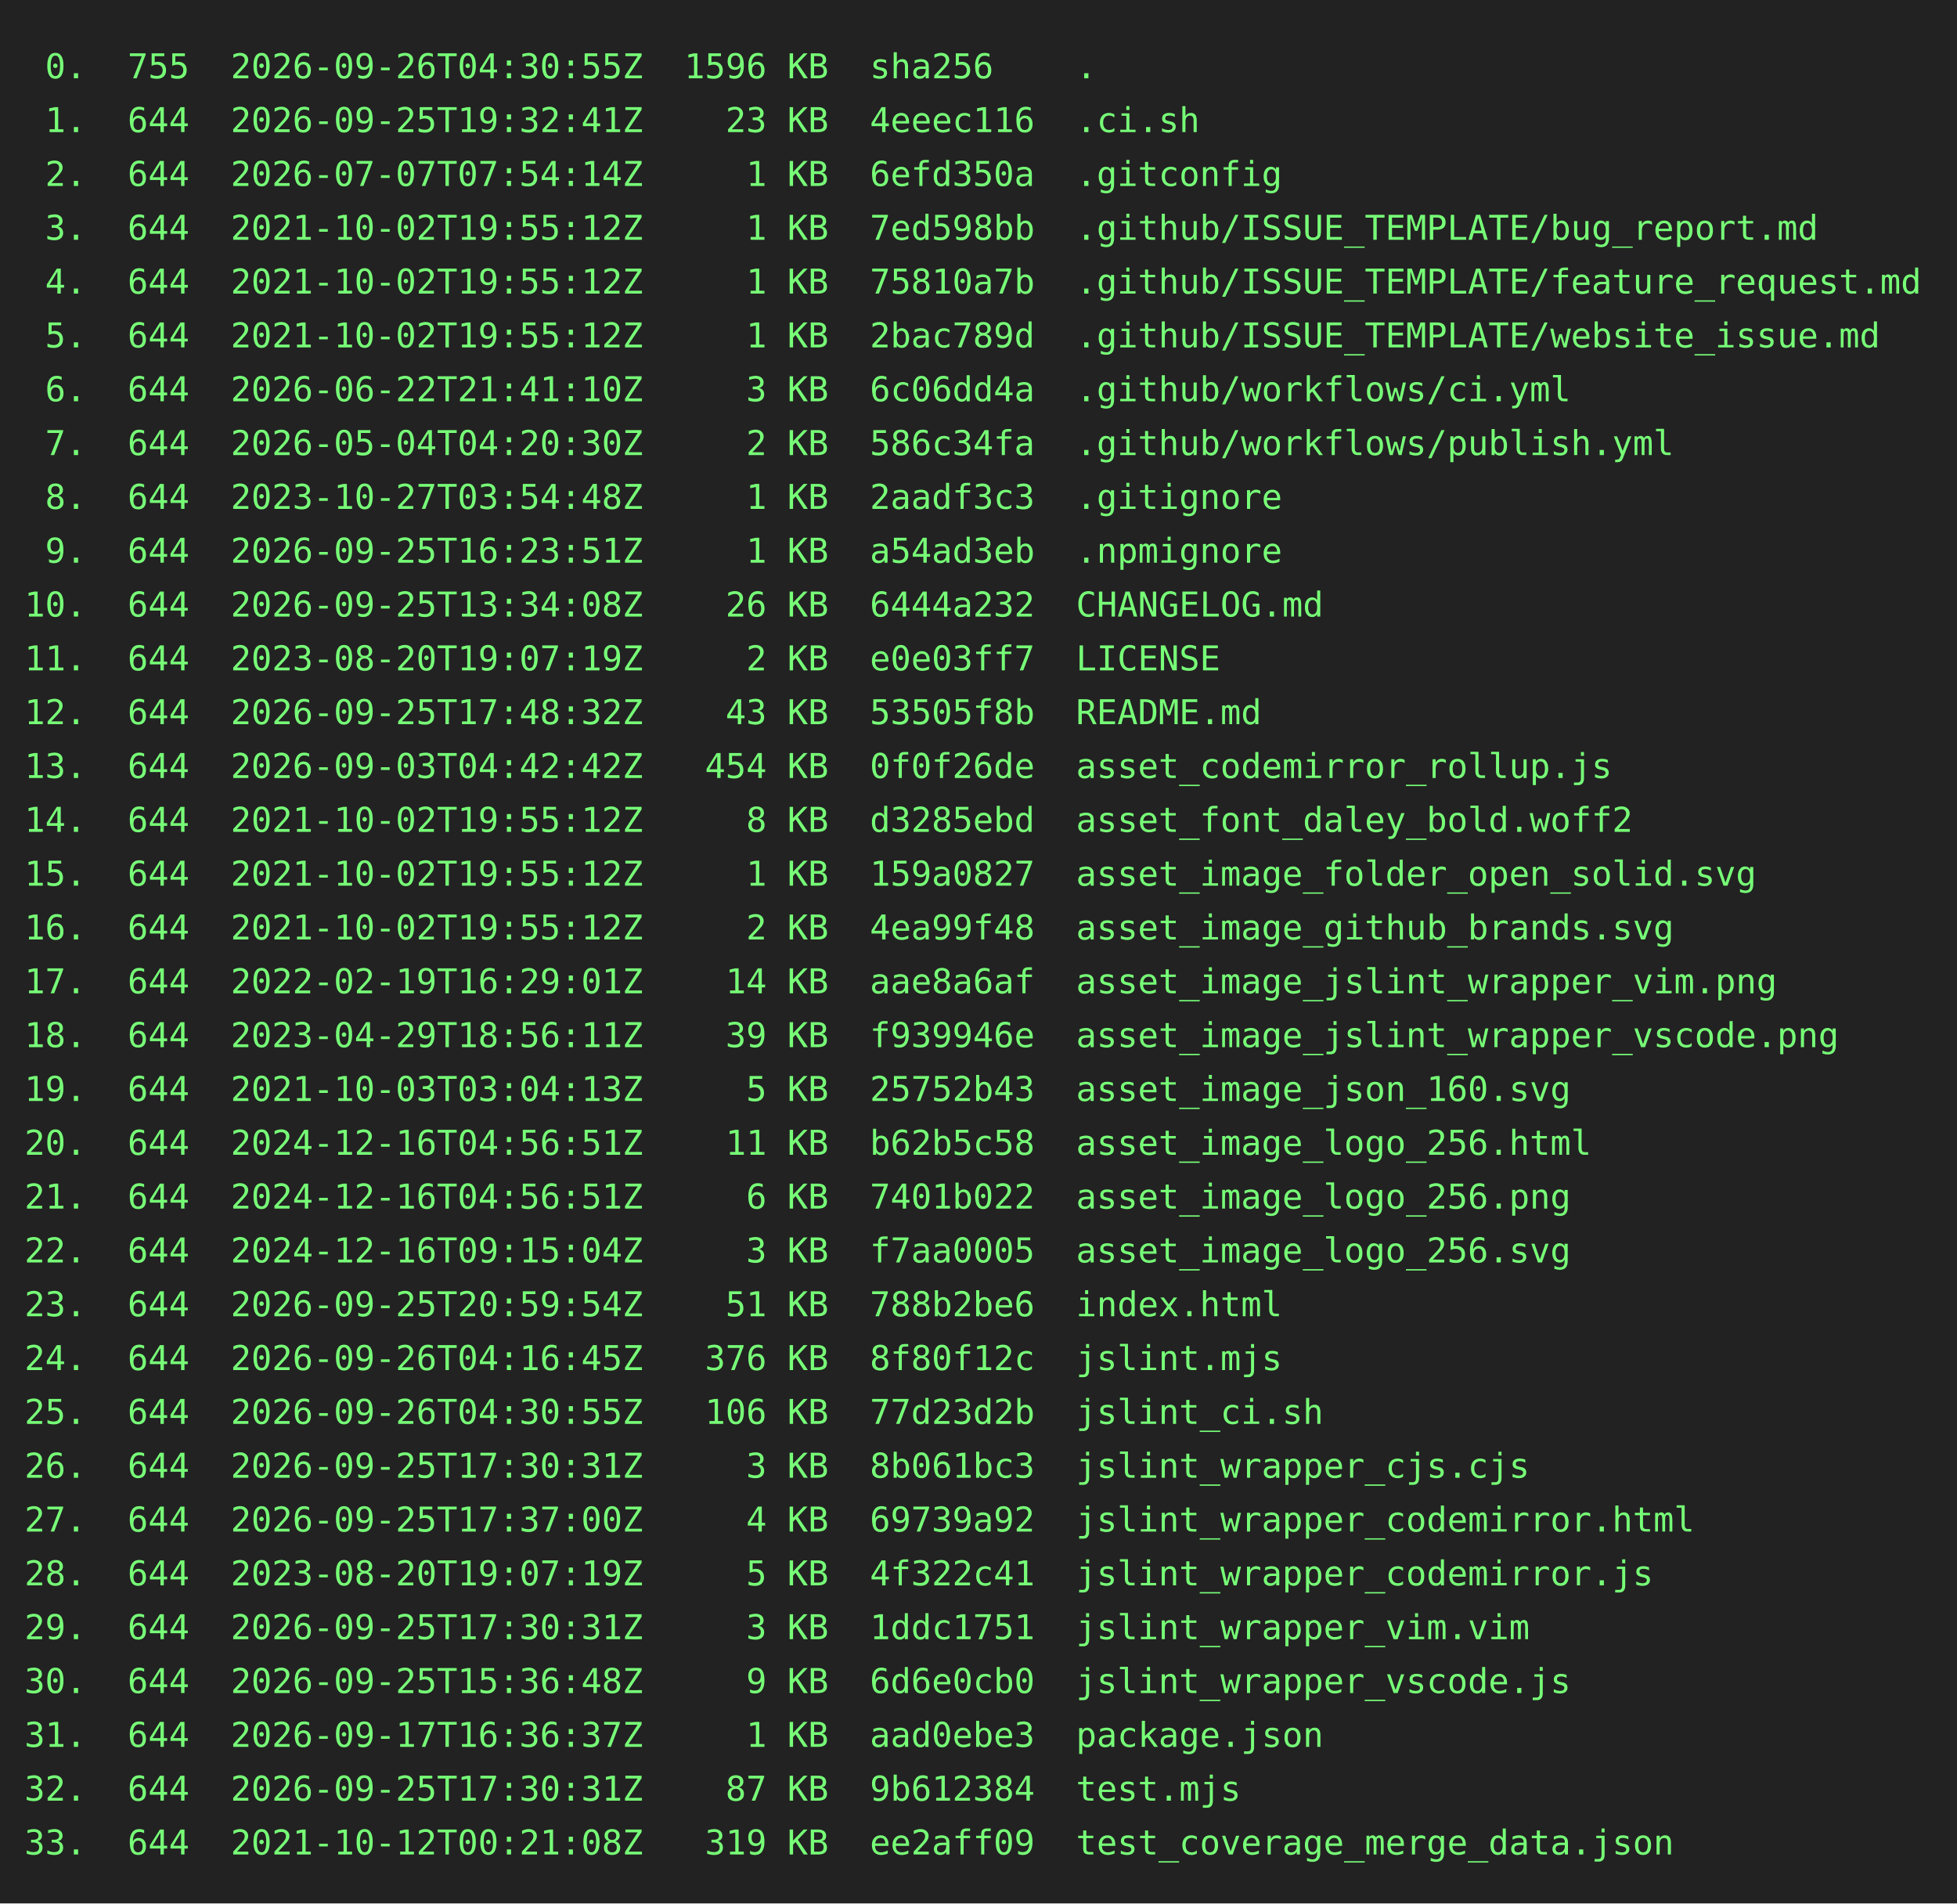
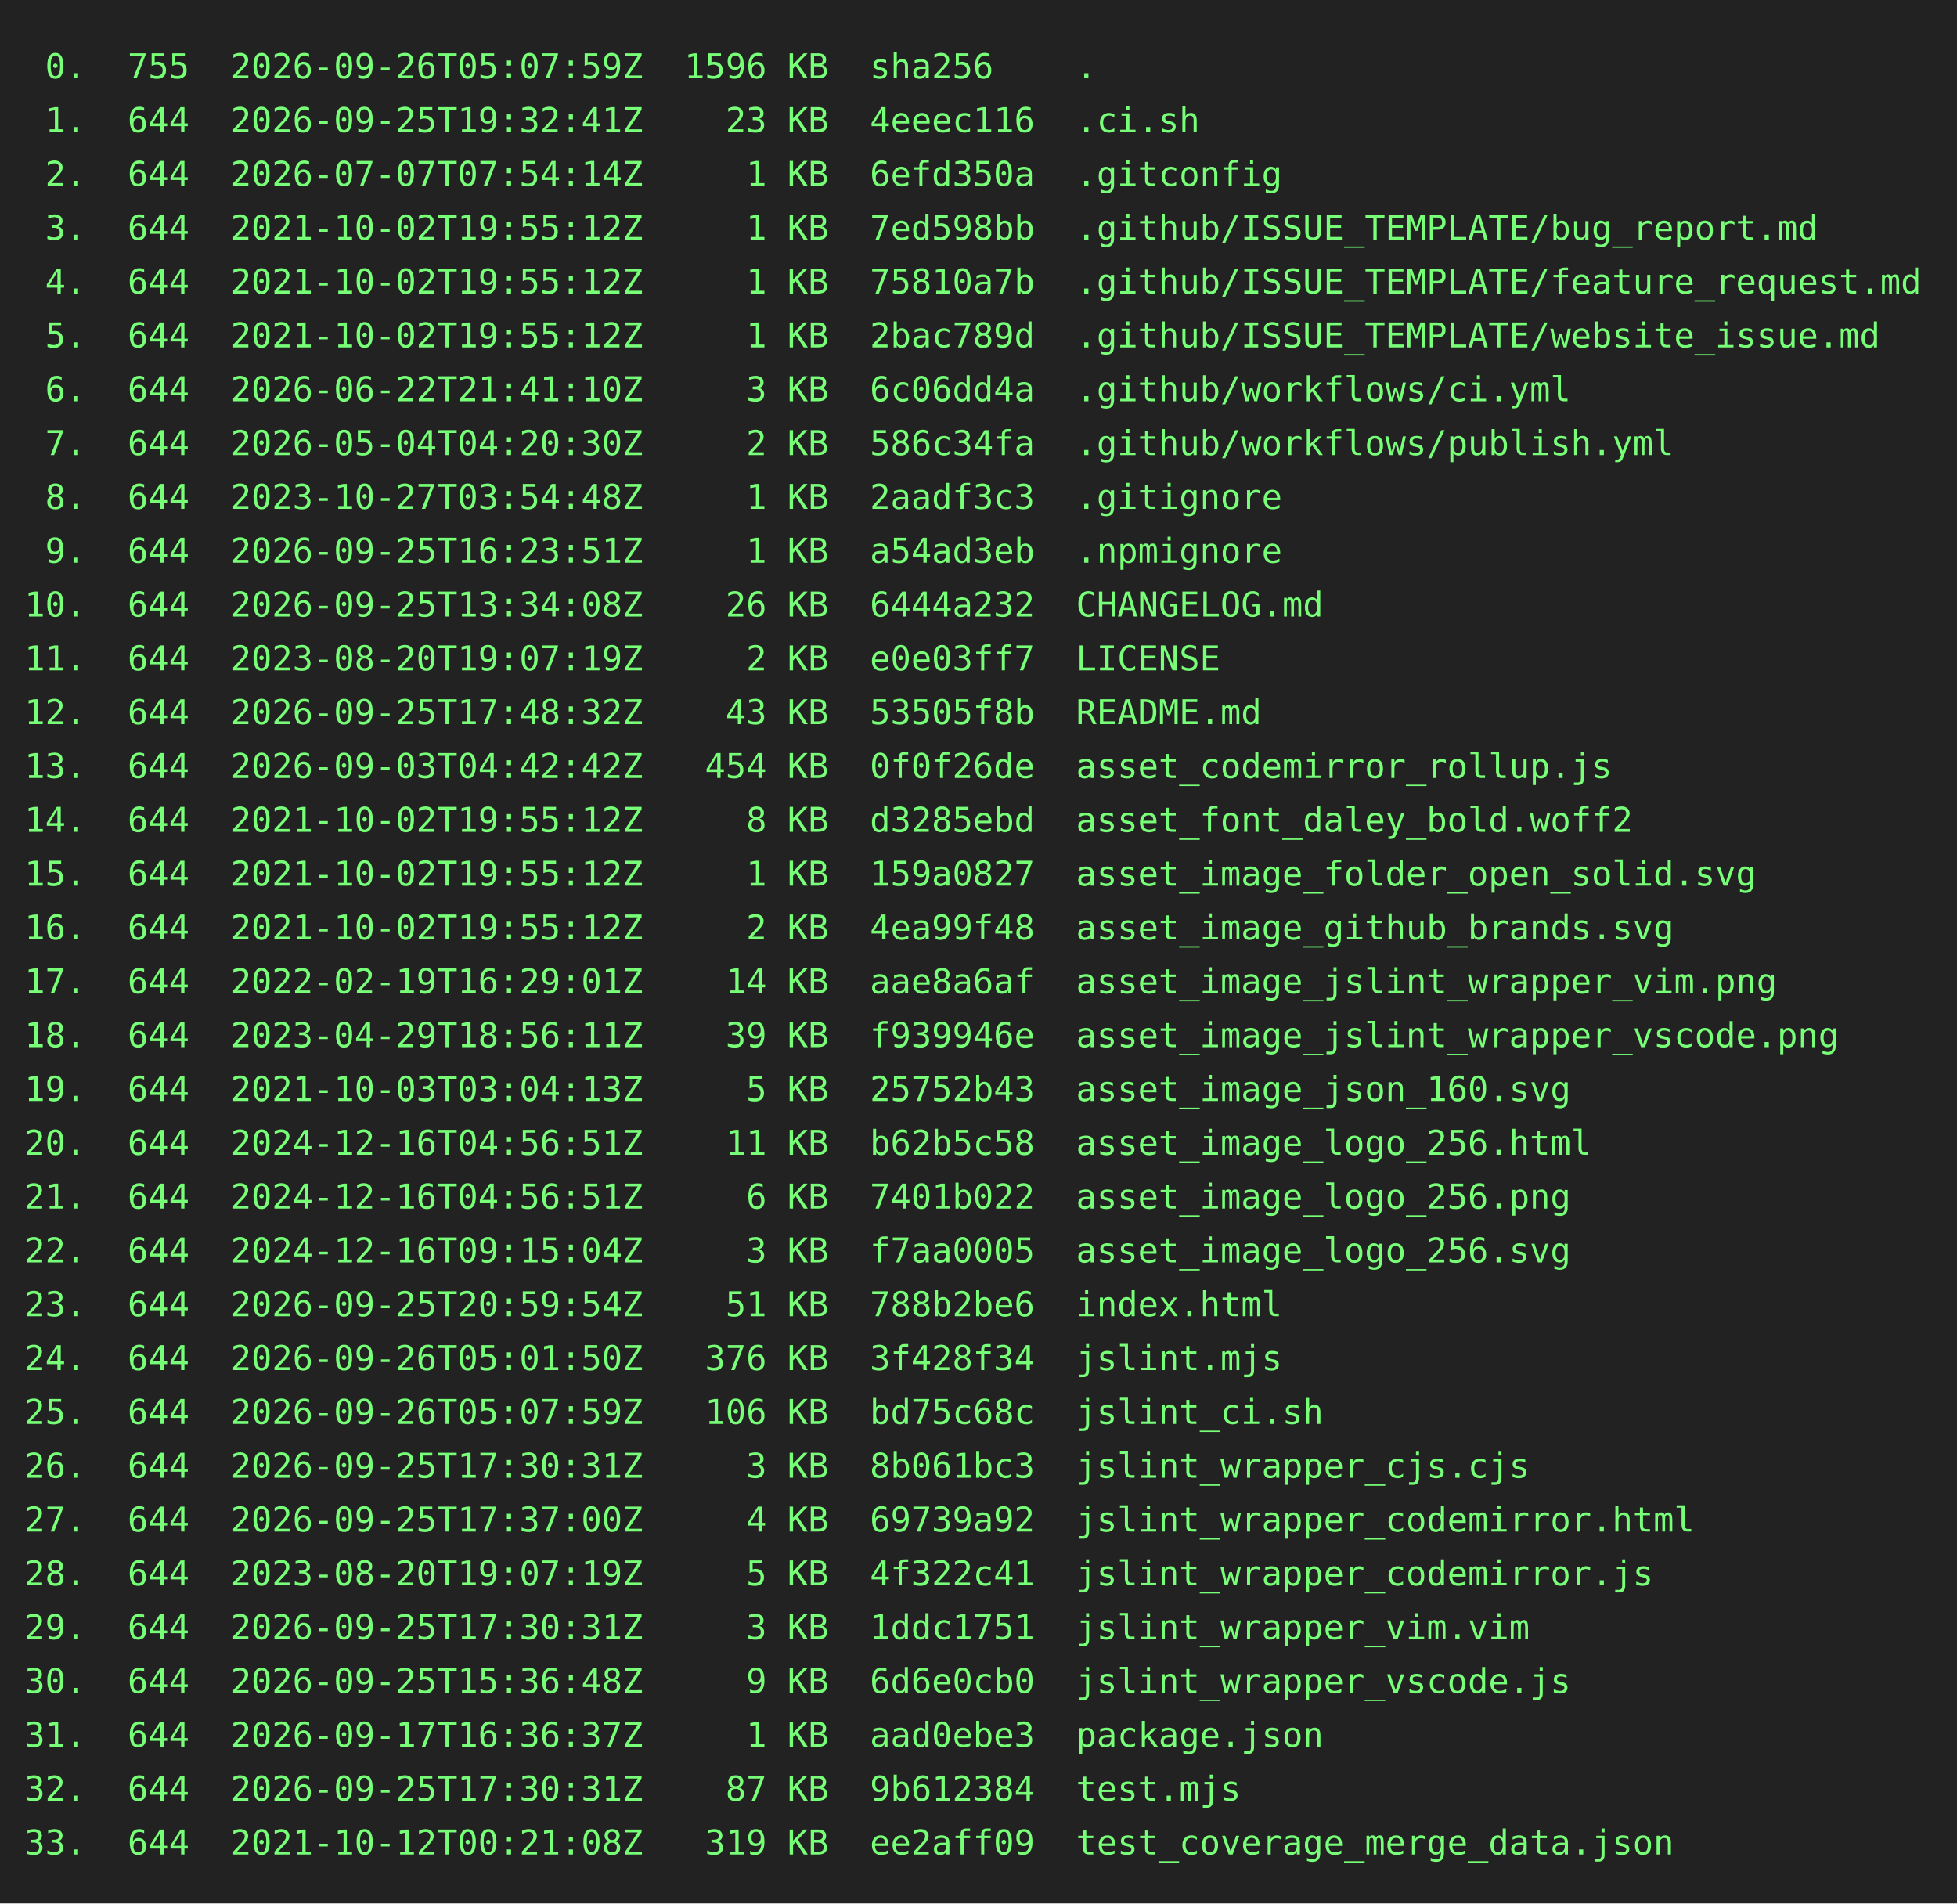
<svg xmlns="http://www.w3.org/2000/svg" height="778" width="800">
  <rect height="778" fill="#222" width="800" />
  <text fill="#7f7" font-family="consolas, menlo, monospace" font-size="14" xml:space="preserve">
-     <tspan lengthAdjust="spacingAndGlyphs" textLength="768" x="10" y="32"> 0.  755  2026-09-26T04:30:55Z  1596 KB  sha256    .                                             </tspan>
+     <tspan lengthAdjust="spacingAndGlyphs" textLength="768" x="10" y="32"> 0.  755  2026-09-26T05:07:59Z  1596 KB  sha256    .                                             </tspan>
    <tspan lengthAdjust="spacingAndGlyphs" textLength="768" x="10" y="54"> 1.  644  2026-09-25T19:32:41Z    23 KB  4eeec116  .ci.sh                                        </tspan>
    <tspan lengthAdjust="spacingAndGlyphs" textLength="768" x="10" y="76"> 2.  644  2026-07-07T07:54:14Z     1 KB  6efd350a  .gitconfig                                    </tspan>
    <tspan lengthAdjust="spacingAndGlyphs" textLength="768" x="10" y="98"> 3.  644  2021-10-02T19:55:12Z     1 KB  7ed598bb  .github/ISSUE_TEMPLATE/bug_report.md          </tspan>
    <tspan lengthAdjust="spacingAndGlyphs" textLength="768" x="10" y="120"> 4.  644  2021-10-02T19:55:12Z     1 KB  75810a7b  .github/ISSUE_TEMPLATE/feature_request.md     </tspan>
    <tspan lengthAdjust="spacingAndGlyphs" textLength="768" x="10" y="142"> 5.  644  2021-10-02T19:55:12Z     1 KB  2bac789d  .github/ISSUE_TEMPLATE/website_issue.md       </tspan>
    <tspan lengthAdjust="spacingAndGlyphs" textLength="768" x="10" y="164"> 6.  644  2026-06-22T21:41:10Z     3 KB  6c06dd4a  .github/workflows/ci.yml                      </tspan>
    <tspan lengthAdjust="spacingAndGlyphs" textLength="768" x="10" y="186"> 7.  644  2026-05-04T04:20:30Z     2 KB  586c34fa  .github/workflows/publish.yml                 </tspan>
    <tspan lengthAdjust="spacingAndGlyphs" textLength="768" x="10" y="208"> 8.  644  2023-10-27T03:54:48Z     1 KB  2aadf3c3  .gitignore                                    </tspan>
    <tspan lengthAdjust="spacingAndGlyphs" textLength="768" x="10" y="230"> 9.  644  2026-09-25T16:23:51Z     1 KB  a54ad3eb  .npmignore                                    </tspan>
    <tspan lengthAdjust="spacingAndGlyphs" textLength="768" x="10" y="252">10.  644  2026-09-25T13:34:08Z    26 KB  6444a232  CHANGELOG.md                                  </tspan>
    <tspan lengthAdjust="spacingAndGlyphs" textLength="768" x="10" y="274">11.  644  2023-08-20T19:07:19Z     2 KB  e0e03ff7  LICENSE                                       </tspan>
    <tspan lengthAdjust="spacingAndGlyphs" textLength="768" x="10" y="296">12.  644  2026-09-25T17:48:32Z    43 KB  53505f8b  README.md                                     </tspan>
    <tspan lengthAdjust="spacingAndGlyphs" textLength="768" x="10" y="318">13.  644  2026-09-03T04:42:42Z   454 KB  0f0f26de  asset_codemirror_rollup.js                    </tspan>
    <tspan lengthAdjust="spacingAndGlyphs" textLength="768" x="10" y="340">14.  644  2021-10-02T19:55:12Z     8 KB  d3285ebd  asset_font_daley_bold.woff2                   </tspan>
    <tspan lengthAdjust="spacingAndGlyphs" textLength="768" x="10" y="362">15.  644  2021-10-02T19:55:12Z     1 KB  159a0827  asset_image_folder_open_solid.svg             </tspan>
    <tspan lengthAdjust="spacingAndGlyphs" textLength="768" x="10" y="384">16.  644  2021-10-02T19:55:12Z     2 KB  4ea99f48  asset_image_github_brands.svg                 </tspan>
    <tspan lengthAdjust="spacingAndGlyphs" textLength="768" x="10" y="406">17.  644  2022-02-19T16:29:01Z    14 KB  aae8a6af  asset_image_jslint_wrapper_vim.png            </tspan>
    <tspan lengthAdjust="spacingAndGlyphs" textLength="768" x="10" y="428">18.  644  2023-04-29T18:56:11Z    39 KB  f939946e  asset_image_jslint_wrapper_vscode.png         </tspan>
    <tspan lengthAdjust="spacingAndGlyphs" textLength="768" x="10" y="450">19.  644  2021-10-03T03:04:13Z     5 KB  25752b43  asset_image_json_160.svg                      </tspan>
    <tspan lengthAdjust="spacingAndGlyphs" textLength="768" x="10" y="472">20.  644  2024-12-16T04:56:51Z    11 KB  b62b5c58  asset_image_logo_256.html                     </tspan>
    <tspan lengthAdjust="spacingAndGlyphs" textLength="768" x="10" y="494">21.  644  2024-12-16T04:56:51Z     6 KB  7401b022  asset_image_logo_256.png                      </tspan>
    <tspan lengthAdjust="spacingAndGlyphs" textLength="768" x="10" y="516">22.  644  2024-12-16T09:15:04Z     3 KB  f7aa0005  asset_image_logo_256.svg                      </tspan>
    <tspan lengthAdjust="spacingAndGlyphs" textLength="768" x="10" y="538">23.  644  2026-09-25T20:59:54Z    51 KB  788b2be6  index.html                                    </tspan>
-     <tspan lengthAdjust="spacingAndGlyphs" textLength="768" x="10" y="560">24.  644  2026-09-26T04:16:45Z   376 KB  8f80f12c  jslint.mjs                                    </tspan>
-     <tspan lengthAdjust="spacingAndGlyphs" textLength="768" x="10" y="582">25.  644  2026-09-26T04:30:55Z   106 KB  77d23d2b  jslint_ci.sh                                  </tspan>
+     <tspan lengthAdjust="spacingAndGlyphs" textLength="768" x="10" y="560">24.  644  2026-09-26T05:01:50Z   376 KB  3f428f34  jslint.mjs                                    </tspan>
+     <tspan lengthAdjust="spacingAndGlyphs" textLength="768" x="10" y="582">25.  644  2026-09-26T05:07:59Z   106 KB  bd75c68c  jslint_ci.sh                                  </tspan>
    <tspan lengthAdjust="spacingAndGlyphs" textLength="768" x="10" y="604">26.  644  2026-09-25T17:30:31Z     3 KB  8b061bc3  jslint_wrapper_cjs.cjs                        </tspan>
    <tspan lengthAdjust="spacingAndGlyphs" textLength="768" x="10" y="626">27.  644  2026-09-25T17:37:00Z     4 KB  69739a92  jslint_wrapper_codemirror.html                </tspan>
    <tspan lengthAdjust="spacingAndGlyphs" textLength="768" x="10" y="648">28.  644  2023-08-20T19:07:19Z     5 KB  4f322c41  jslint_wrapper_codemirror.js                  </tspan>
    <tspan lengthAdjust="spacingAndGlyphs" textLength="768" x="10" y="670">29.  644  2026-09-25T17:30:31Z     3 KB  1ddc1751  jslint_wrapper_vim.vim                        </tspan>
    <tspan lengthAdjust="spacingAndGlyphs" textLength="768" x="10" y="692">30.  644  2026-09-25T15:36:48Z     9 KB  6d6e0cb0  jslint_wrapper_vscode.js                      </tspan>
    <tspan lengthAdjust="spacingAndGlyphs" textLength="768" x="10" y="714">31.  644  2026-09-17T16:36:37Z     1 KB  aad0ebe3  package.json                                  </tspan>
    <tspan lengthAdjust="spacingAndGlyphs" textLength="768" x="10" y="736">32.  644  2026-09-25T17:30:31Z    87 KB  9b612384  test.mjs                                      </tspan>
    <tspan lengthAdjust="spacingAndGlyphs" textLength="768" x="10" y="758">33.  644  2021-10-12T00:21:08Z   319 KB  ee2aff09  test_coverage_merge_data.json                 </tspan>
  </text>
</svg>
